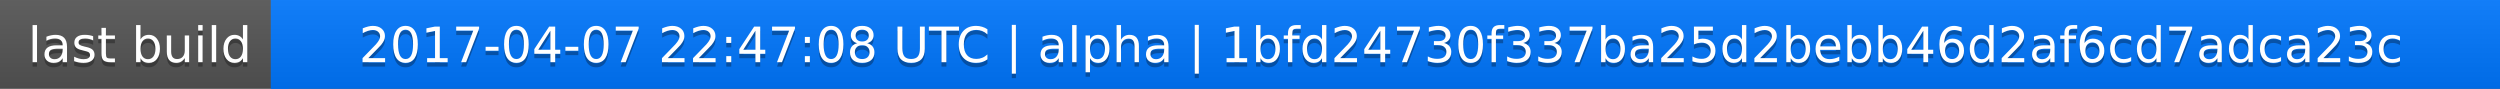
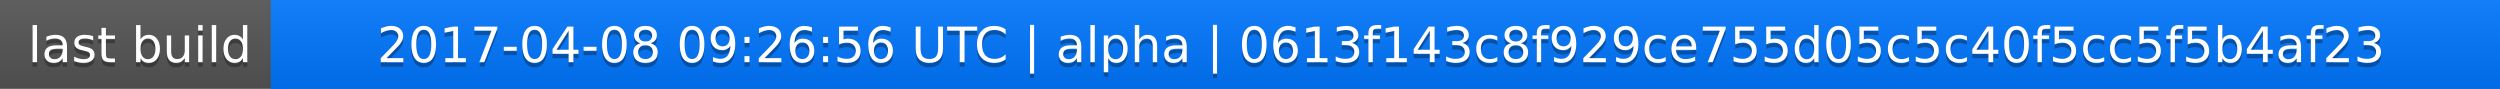
<svg xmlns="http://www.w3.org/2000/svg" width="563" height="20">
  <linearGradient id="a" x2="0" y2="100%">
    <stop offset="0" stop-color="#bbb" stop-opacity=".1" />
    <stop offset="1" stop-opacity=".1" />
  </linearGradient>
  <rect rx="0" width="563" height="20" fill="#555" />
  <rect rx="0" x="61" width="502" height="20" fill="#07f" />
  <path fill="#07f" d="M61 0h4v20h-4z" />
  <rect rx="0" width="563" height="20" fill="url(#a)" />
  <g fill="#fff" text-anchor="middle" font-family="DejaVu Sans,Verdana,Geneva,sans-serif" font-size="11">
    <text x="31.5" y="15" fill="#010101" fill-opacity=".3">last build</text>
    <text x="31.5" y="14">last build</text>
-     <text x="311" y="15" fill="#010101" fill-opacity=".3">2017-04-07 22:47:08 UTC | alpha | 1bfd24730f337ba25d2bebb46d2af6cd7adca23c</text>
-     <text x="311" y="14">2017-04-07 22:47:08 UTC | alpha | 1bfd24730f337ba25d2bebb46d2af6cd7adca23c</text>
+     <text x="311" y="15" fill="#010101" fill-opacity=".3">2017-04-08 09:26:56 UTC | alpha | 0613f143c8f929ce755d05c5c40f5cc5f5b4af23</text>
+     <text x="311" y="14">2017-04-08 09:26:56 UTC | alpha | 0613f143c8f929ce755d05c5c40f5cc5f5b4af23</text>
  </g>
</svg>
